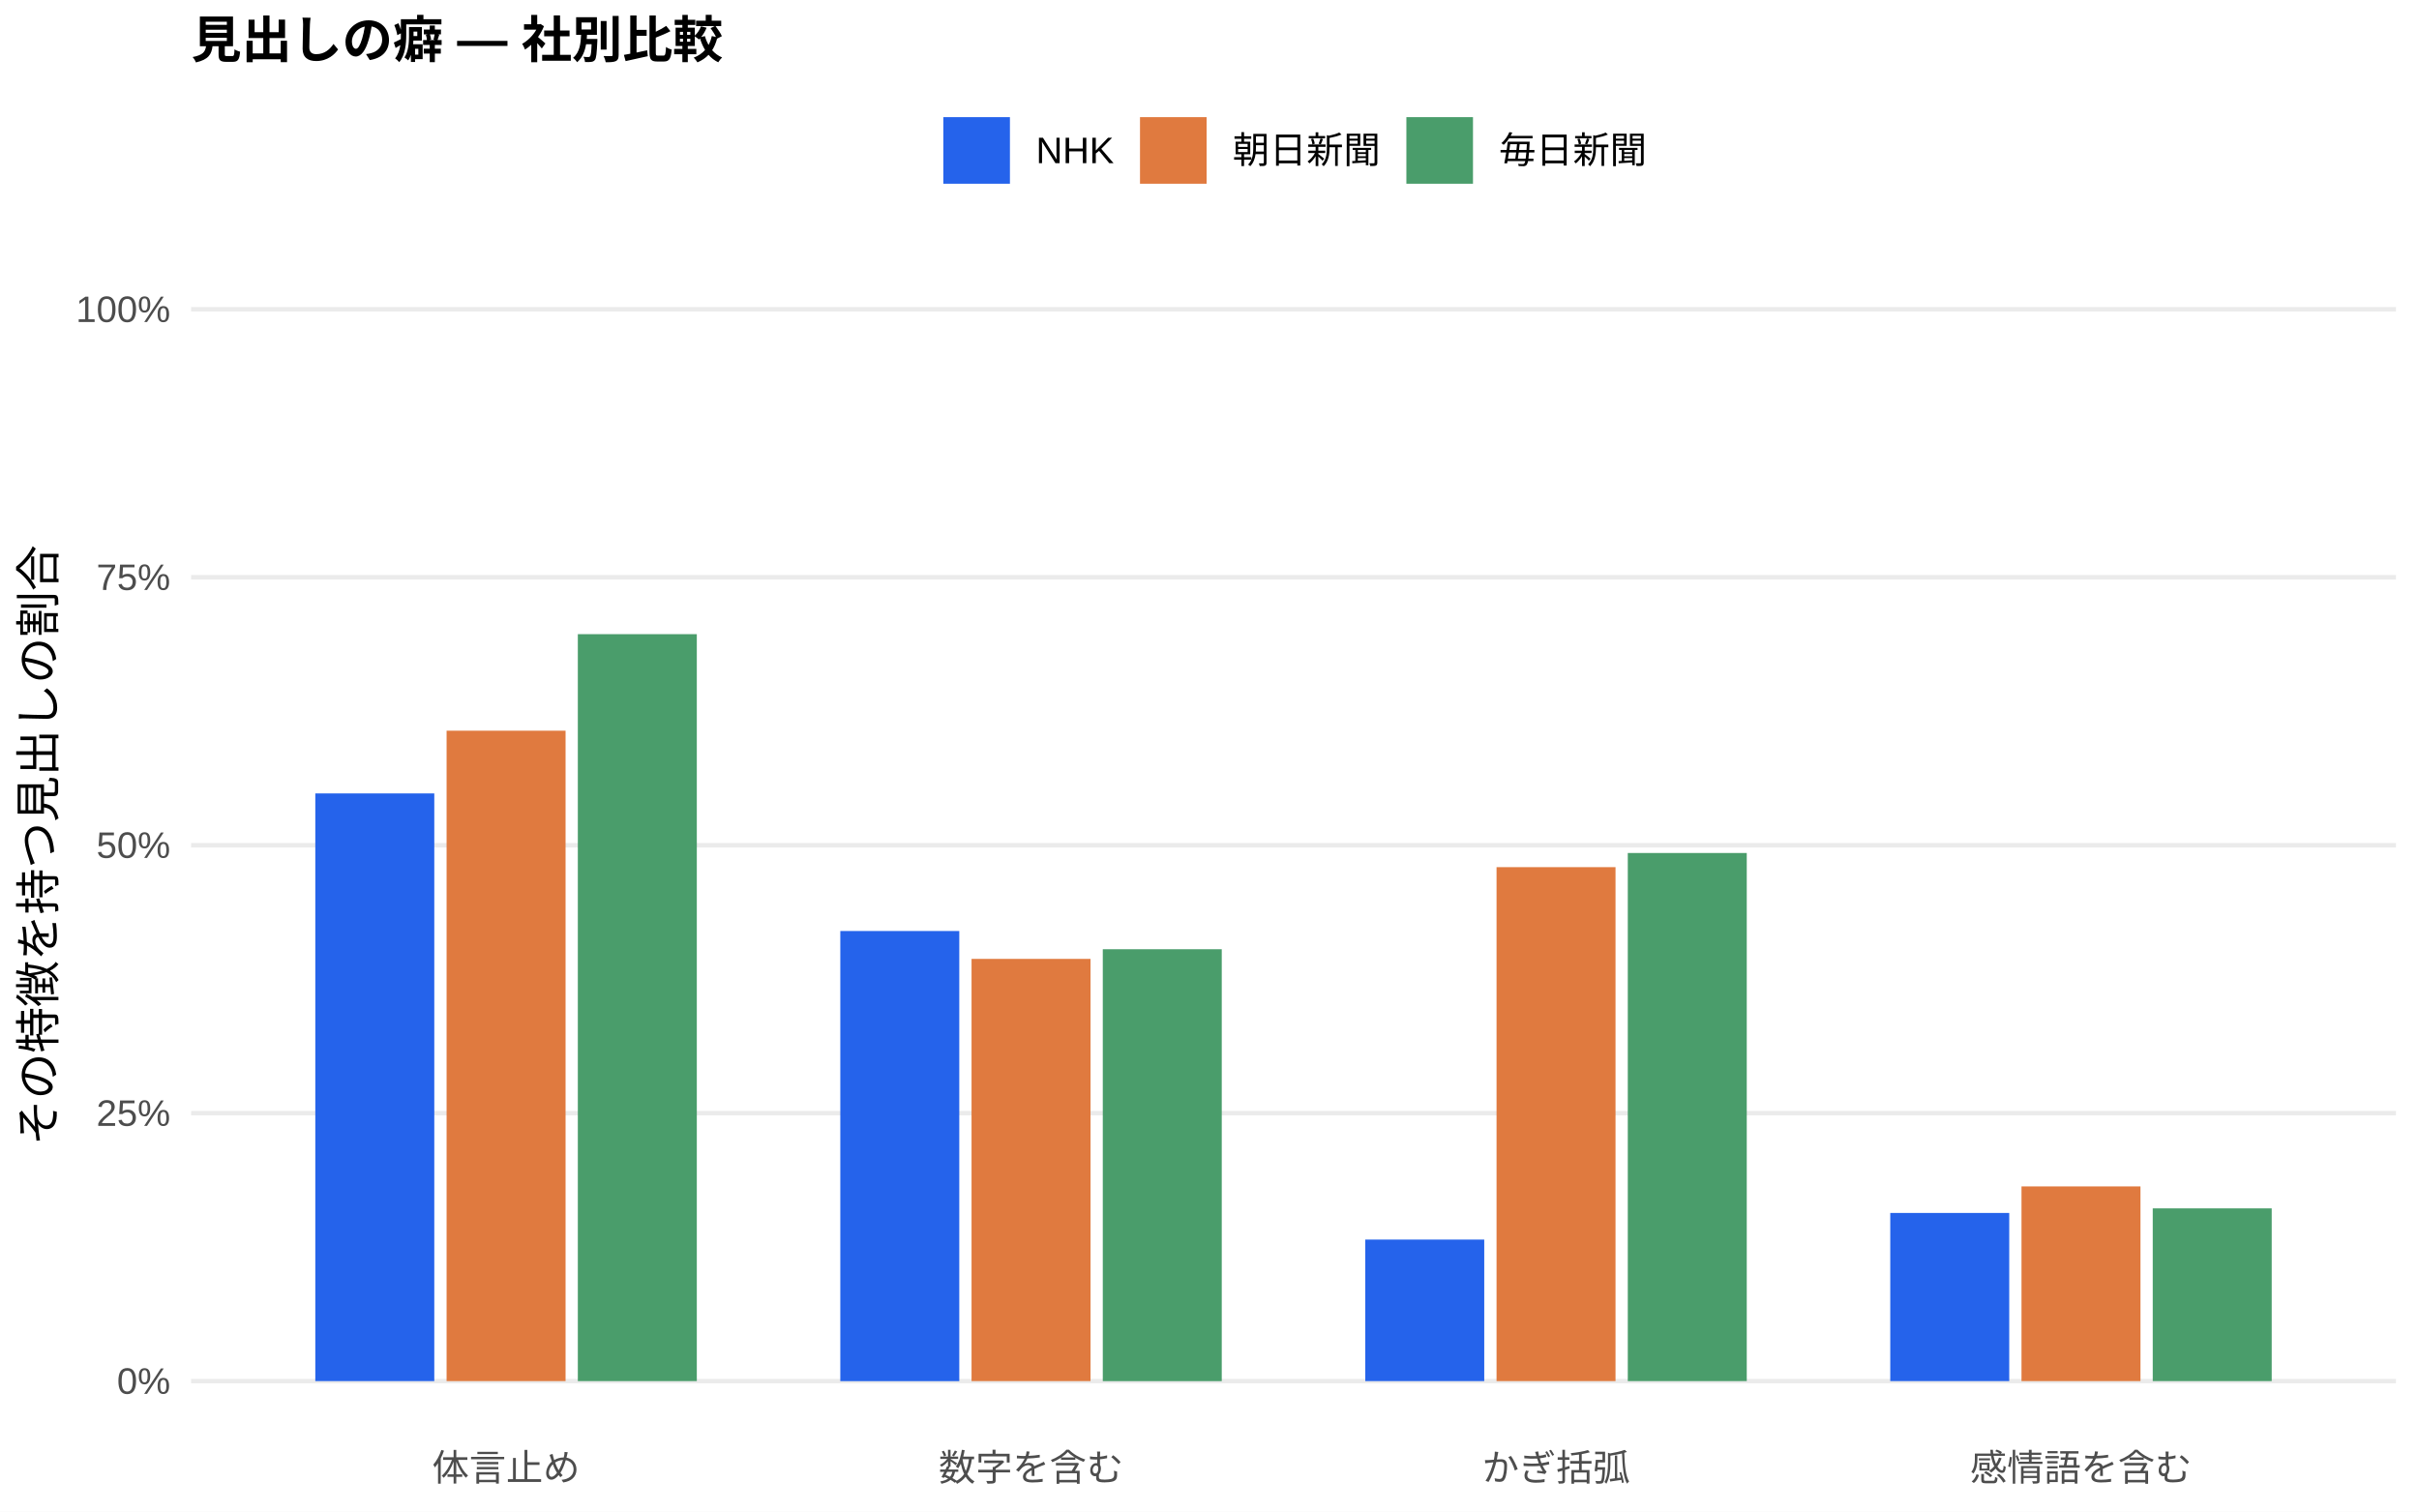
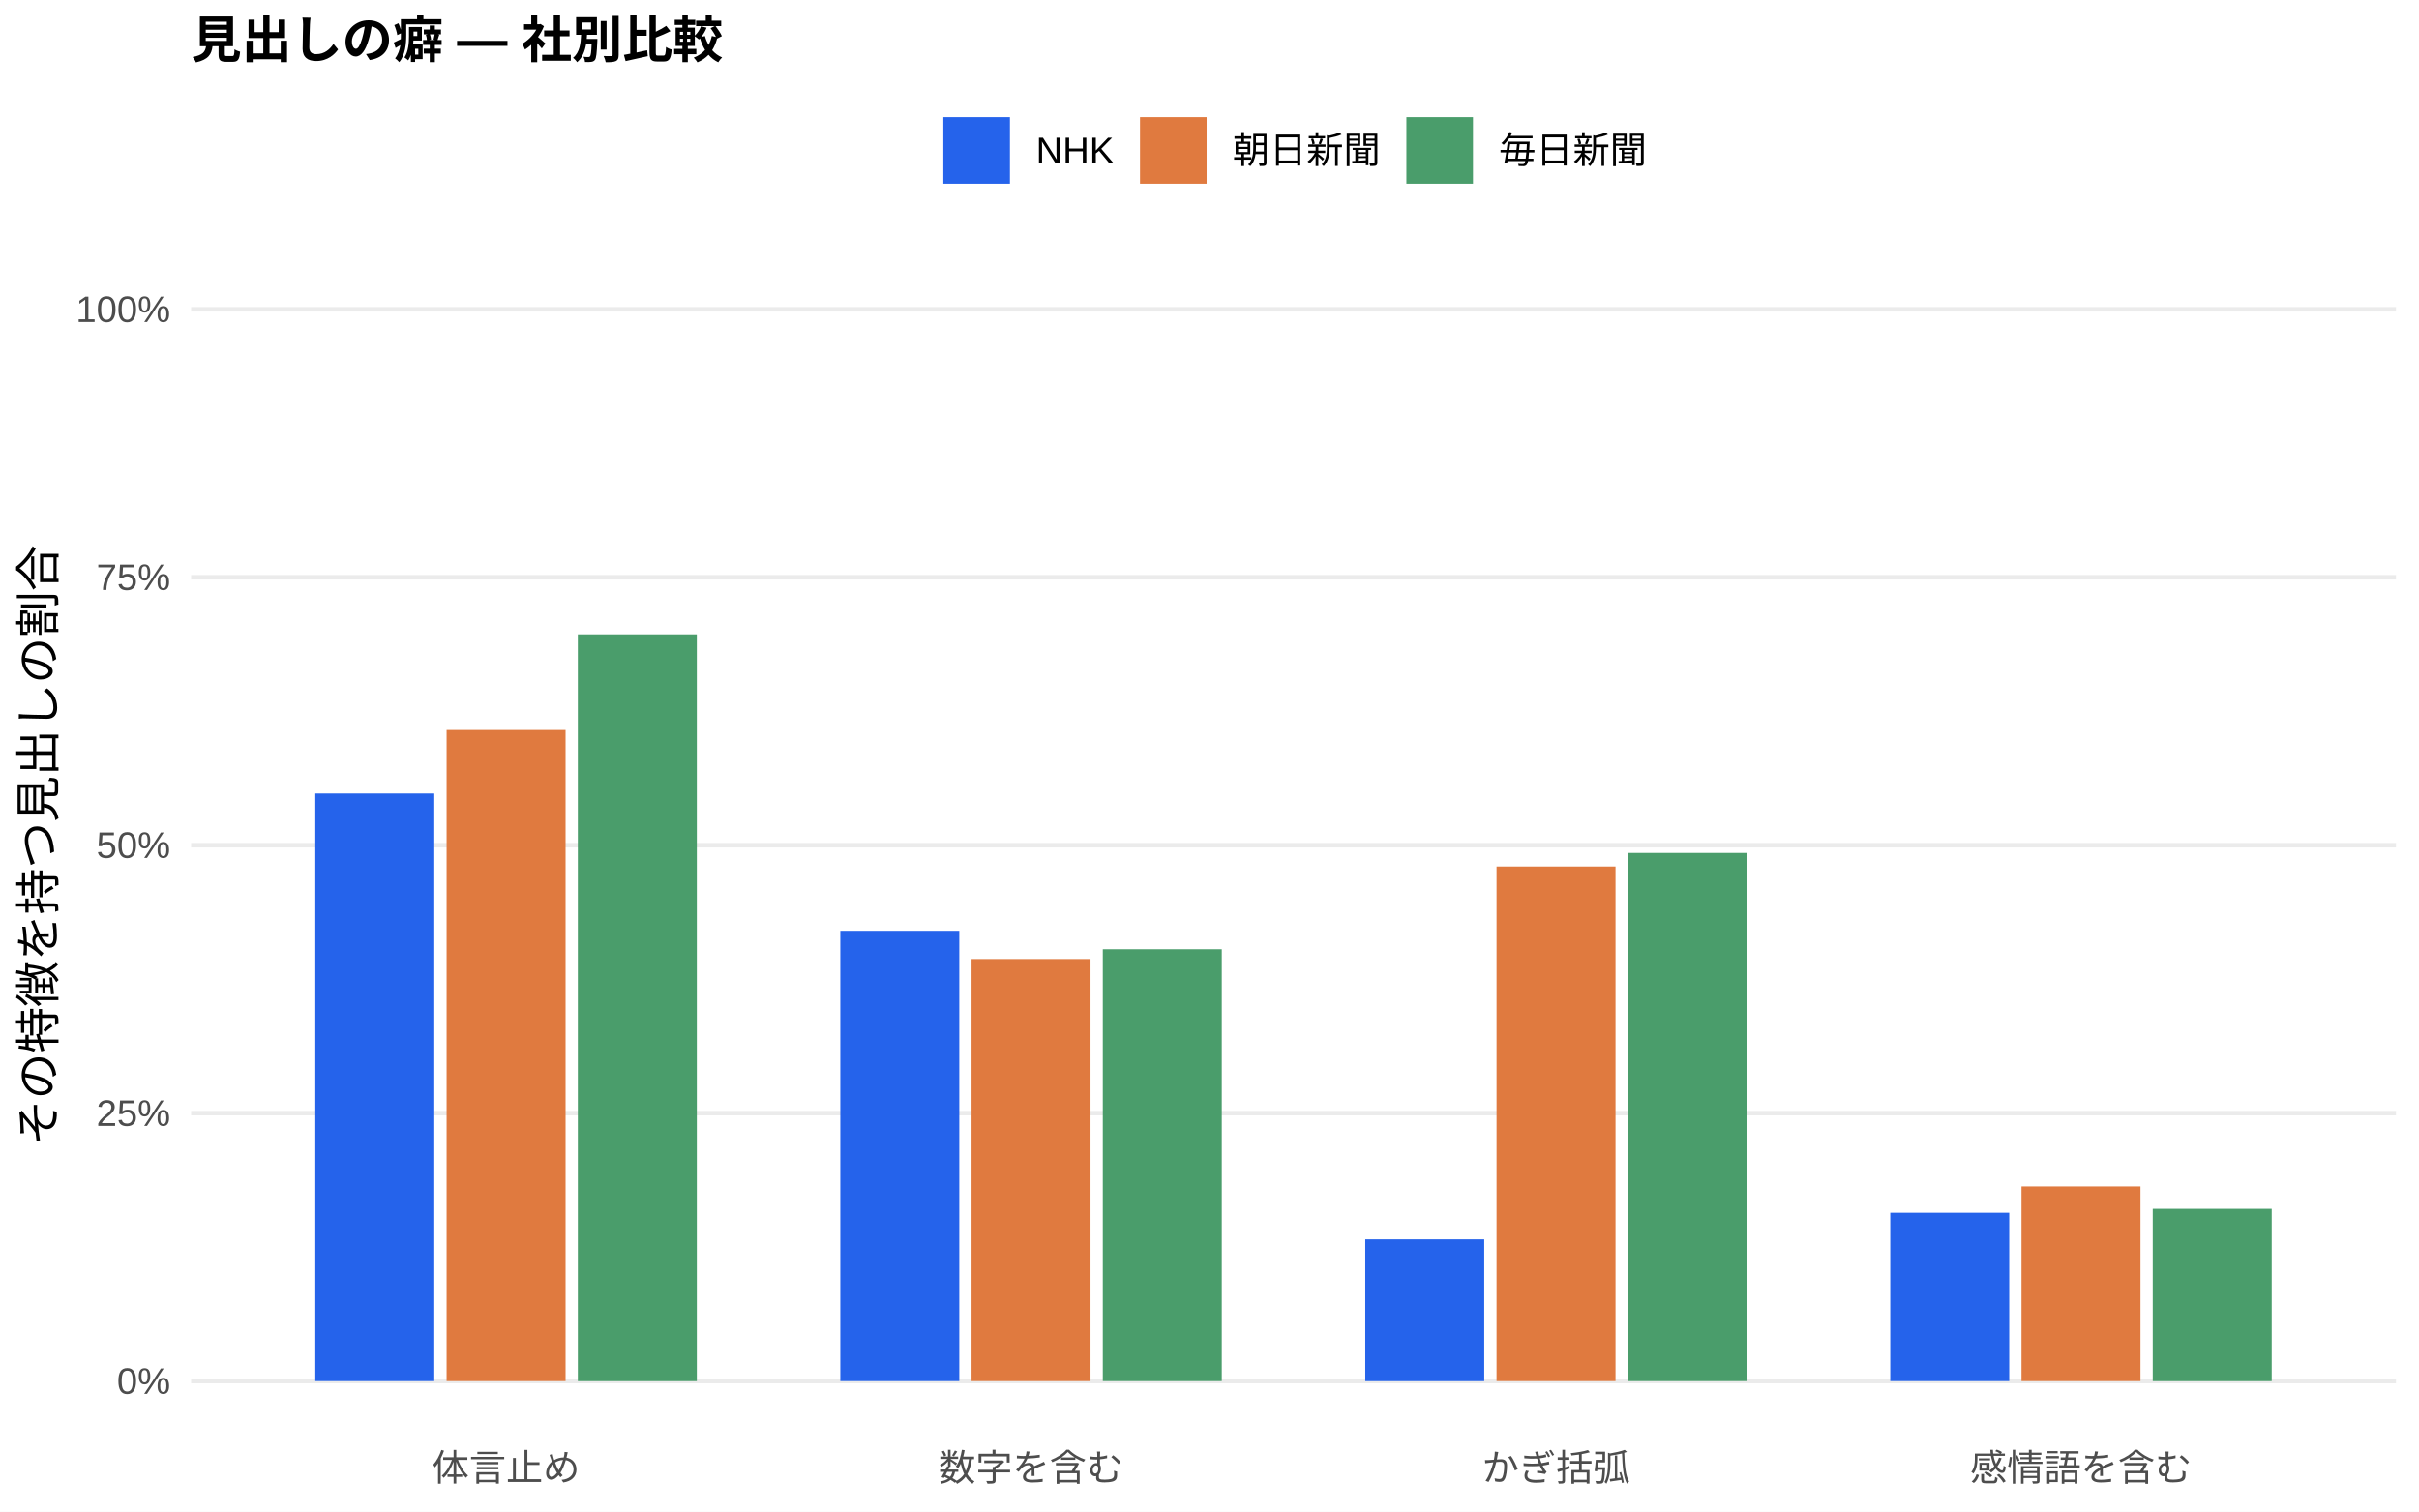
<svg xmlns="http://www.w3.org/2000/svg" width="576.00pt" height="360.00pt" viewBox="0 0 576.00 360.00">
  <g class="svglite">
    <defs>
      <style type="text/css">
    .svglite line, .svglite polyline, .svglite polygon, .svglite path, .svglite rect, .svglite circle {
      fill: none;
      stroke: #000000;
      stroke-linecap: round;
      stroke-linejoin: round;
      stroke-miterlimit: 10.00;
    }
    .svglite text {
      white-space: pre;
    }
    .svglite g.glyphgroup path {
      fill: inherit;
      stroke: none;
    }
  </style>
    </defs>
    <rect width="100%" height="100%" style="stroke: none; fill: #FFFFFF;" />
    <defs>
      <clipPath id="cpMC4wMHw1NzYuMDB8MC4wMHwzNjAuMDA=">
        <rect x="0.00" y="0.00" width="576.00" height="360.00" />
      </clipPath>
    </defs>
    <g clip-path="url(#cpMC4wMHw1NzYuMDB8MC4wMHwzNjAuMDA=)">
      <rect x="0.00" y="0.00" width="576.00" height="360.00" style="stroke-width: 1.07; stroke: none; fill: #FFFFFF;" />
    </g>
    <defs>
      <clipPath id="cpNDUuNTB8NTcwLjUyfDYwLjkxfDM0MS43MQ==">
        <rect x="45.50" y="60.91" width="525.02" height="280.80" />
      </clipPath>
    </defs>
    <g clip-path="url(#cpNDUuNTB8NTcwLjUyfDYwLjkxfDM0MS43MQ==)">
      <polyline points="45.50,328.94 570.52,328.94 " style="stroke-width: 1.07; stroke: #EBEBEB; stroke-linecap: butt;" />
      <polyline points="45.50,265.12 570.52,265.12 " style="stroke-width: 1.07; stroke: #EBEBEB; stroke-linecap: butt;" />
      <polyline points="45.50,201.31 570.52,201.31 " style="stroke-width: 1.07; stroke: #EBEBEB; stroke-linecap: butt;" />
      <polyline points="45.50,137.49 570.52,137.49 " style="stroke-width: 1.07; stroke: #EBEBEB; stroke-linecap: butt;" />
      <polyline points="45.50,73.67 570.52,73.67 " style="stroke-width: 1.07; stroke: #EBEBEB; stroke-linecap: butt;" />
-       <rect x="75.08" y="188.97" width="28.33" height="139.97" style="stroke-width: 1.07; stroke: none; stroke-linecap: butt; stroke-linejoin: miter; fill: #2563EB;" />
-       <rect x="200.09" y="221.74" width="28.33" height="107.21" style="stroke-width: 1.07; stroke: none; stroke-linecap: butt; stroke-linejoin: miter; fill: #2563EB;" />
-       <rect x="325.09" y="295.23" width="28.33" height="33.71" style="stroke-width: 1.07; stroke: none; stroke-linecap: butt; stroke-linejoin: miter; fill: #2563EB;" />
-       <rect x="450.10" y="288.89" width="28.33" height="40.05" style="stroke-width: 1.07; stroke: none; stroke-linecap: butt; stroke-linejoin: miter; fill: #2563EB;" />
-       <rect x="106.34" y="174.03" width="28.33" height="154.91" style="stroke-width: 1.07; stroke: none; stroke-linecap: butt; stroke-linejoin: miter; fill: #E07A3F;" />
-       <rect x="231.34" y="228.38" width="28.33" height="100.56" style="stroke-width: 1.07; stroke: none; stroke-linecap: butt; stroke-linejoin: miter; fill: #E07A3F;" />
-       <rect x="356.35" y="206.53" width="28.33" height="122.41" style="stroke-width: 1.07; stroke: none; stroke-linecap: butt; stroke-linejoin: miter; fill: #E07A3F;" />
+       <rect x="75.08" y="188.99" width="28.33" height="139.95" style="stroke-width: 1.07; stroke: none; stroke-linecap: butt; stroke-linejoin: miter; fill: #2563EB;" />
+       <rect x="200.09" y="221.69" width="28.33" height="107.25" style="stroke-width: 1.07; stroke: none; stroke-linecap: butt; stroke-linejoin: miter; fill: #2563EB;" />
+       <rect x="325.09" y="295.17" width="28.33" height="33.78" style="stroke-width: 1.07; stroke: none; stroke-linecap: butt; stroke-linejoin: miter; fill: #2563EB;" />
+       <rect x="450.10" y="288.84" width="28.33" height="40.10" style="stroke-width: 1.07; stroke: none; stroke-linecap: butt; stroke-linejoin: miter; fill: #2563EB;" />
+       <rect x="106.34" y="173.86" width="28.33" height="155.08" style="stroke-width: 1.07; stroke: none; stroke-linecap: butt; stroke-linejoin: miter; fill: #E07A3F;" />
+       <rect x="231.34" y="228.41" width="28.33" height="100.53" style="stroke-width: 1.07; stroke: none; stroke-linecap: butt; stroke-linejoin: miter; fill: #E07A3F;" />
+       <rect x="356.35" y="206.38" width="28.33" height="122.56" style="stroke-width: 1.07; stroke: none; stroke-linecap: butt; stroke-linejoin: miter; fill: #E07A3F;" />
      <rect x="481.35" y="282.57" width="28.33" height="46.37" style="stroke-width: 1.07; stroke: none; stroke-linecap: butt; stroke-linejoin: miter; fill: #E07A3F;" />
-       <rect x="137.59" y="151.04" width="28.33" height="177.90" style="stroke-width: 1.07; stroke: none; stroke-linecap: butt; stroke-linejoin: miter; fill: #4A9D6B;" />
-       <rect x="262.59" y="226.08" width="28.33" height="102.87" style="stroke-width: 1.07; stroke: none; stroke-linecap: butt; stroke-linejoin: miter; fill: #4A9D6B;" />
-       <rect x="387.60" y="203.16" width="28.33" height="125.78" style="stroke-width: 1.07; stroke: none; stroke-linecap: butt; stroke-linejoin: miter; fill: #4A9D6B;" />
-       <rect x="512.60" y="287.80" width="28.33" height="41.14" style="stroke-width: 1.07; stroke: none; stroke-linecap: butt; stroke-linejoin: miter; fill: #4A9D6B;" />
+       <rect x="137.59" y="151.08" width="28.33" height="177.87" style="stroke-width: 1.07; stroke: none; stroke-linecap: butt; stroke-linejoin: miter; fill: #4A9D6B;" />
+       <rect x="262.59" y="226.08" width="28.33" height="102.86" style="stroke-width: 1.07; stroke: none; stroke-linecap: butt; stroke-linejoin: miter; fill: #4A9D6B;" />
+       <rect x="387.60" y="203.15" width="28.33" height="125.79" style="stroke-width: 1.07; stroke: none; stroke-linecap: butt; stroke-linejoin: miter; fill: #4A9D6B;" />
+       <rect x="512.60" y="287.90" width="28.33" height="41.05" style="stroke-width: 1.07; stroke: none; stroke-linecap: butt; stroke-linejoin: miter; fill: #4A9D6B;" />
    </g>
    <g clip-path="url(#cpMC4wMHw1NzYuMDB8MC4wMHwzNjAuMDA=)">
      <text x="40.57" y="331.97" text-anchor="end" style="font-size: 8.80px;fill: #4D4D4D; font-family: &quot;Liberation Sans&quot;;" textLength="12.72px" lengthAdjust="spacingAndGlyphs">0%</text>
      <text x="40.57" y="268.15" text-anchor="end" style="font-size: 8.80px;fill: #4D4D4D; font-family: &quot;Liberation Sans&quot;;" textLength="17.61px" lengthAdjust="spacingAndGlyphs">25%</text>
      <text x="40.57" y="204.33" text-anchor="end" style="font-size: 8.80px;fill: #4D4D4D; font-family: &quot;Liberation Sans&quot;;" textLength="17.61px" lengthAdjust="spacingAndGlyphs">50%</text>
      <text x="40.57" y="140.52" text-anchor="end" style="font-size: 8.80px;fill: #4D4D4D; font-family: &quot;Liberation Sans&quot;;" textLength="17.61px" lengthAdjust="spacingAndGlyphs">75%</text>
      <text x="40.57" y="76.70" text-anchor="end" style="font-size: 8.80px;fill: #4D4D4D; font-family: &quot;Liberation Sans&quot;;" textLength="22.50px" lengthAdjust="spacingAndGlyphs">100%</text>
      <text x="120.50" y="352.69" text-anchor="middle" style="font-size: 8.80px;fill: #4D4D4D; font-family: &quot;Liberation Sans&quot;;" textLength="35.19px" lengthAdjust="spacingAndGlyphs">体言止め</text>
      <text x="245.51" y="352.69" text-anchor="middle" style="font-size: 8.80px;fill: #4D4D4D; font-family: &quot;Liberation Sans&quot;;" textLength="43.98px" lengthAdjust="spacingAndGlyphs">数字を含む</text>
      <text x="370.51" y="352.69" text-anchor="middle" style="font-size: 8.80px;fill: #4D4D4D; font-family: &quot;Liberation Sans&quot;;" textLength="35.19px" lengthAdjust="spacingAndGlyphs">かぎ括弧</text>
      <text x="495.52" y="352.69" text-anchor="middle" style="font-size: 8.80px;fill: #4D4D4D; font-family: &quot;Liberation Sans&quot;;" textLength="52.78px" lengthAdjust="spacingAndGlyphs">感情語を含む</text>
      <text transform="translate(13.05,201.31) rotate(-90)" text-anchor="middle" style="font-size: 11.00px; font-family: &quot;Liberation Sans&quot;;" textLength="143.00px" lengthAdjust="spacingAndGlyphs">その特徴を持つ見出しの割合</text>
      <rect x="224.62" y="27.90" width="15.86" height="15.86" style="stroke-width: 1.07; stroke: none; stroke-linecap: butt; stroke-linejoin: miter; fill: #2563EB;" />
      <rect x="271.45" y="27.90" width="15.86" height="15.86" style="stroke-width: 1.07; stroke: none; stroke-linecap: butt; stroke-linejoin: miter; fill: #E07A3F;" />
      <rect x="334.88" y="27.90" width="15.86" height="15.86" style="stroke-width: 1.07; stroke: none; stroke-linecap: butt; stroke-linejoin: miter; fill: #4A9D6B;" />
      <text x="246.67" y="38.86" style="font-size: 8.80px; font-family: &quot;Liberation Sans&quot;;" textLength="18.59px" lengthAdjust="spacingAndGlyphs">NHK</text>
      <text x="293.50" y="38.86" style="font-size: 8.80px; font-family: &quot;Liberation Sans&quot;;" textLength="35.19px" lengthAdjust="spacingAndGlyphs">朝日新聞</text>
      <text x="356.93" y="38.86" style="font-size: 8.80px; font-family: &quot;Liberation Sans&quot;;" textLength="35.19px" lengthAdjust="spacingAndGlyphs">毎日新聞</text>
      <text x="45.50" y="13.74" style="font-size: 12.00px; font-weight: bold; font-family: &quot;Liberation Sans&quot;;" textLength="126.66px" lengthAdjust="spacingAndGlyphs">見出しの癖 — 社別比較</text>
    </g>
  </g>
</svg>
